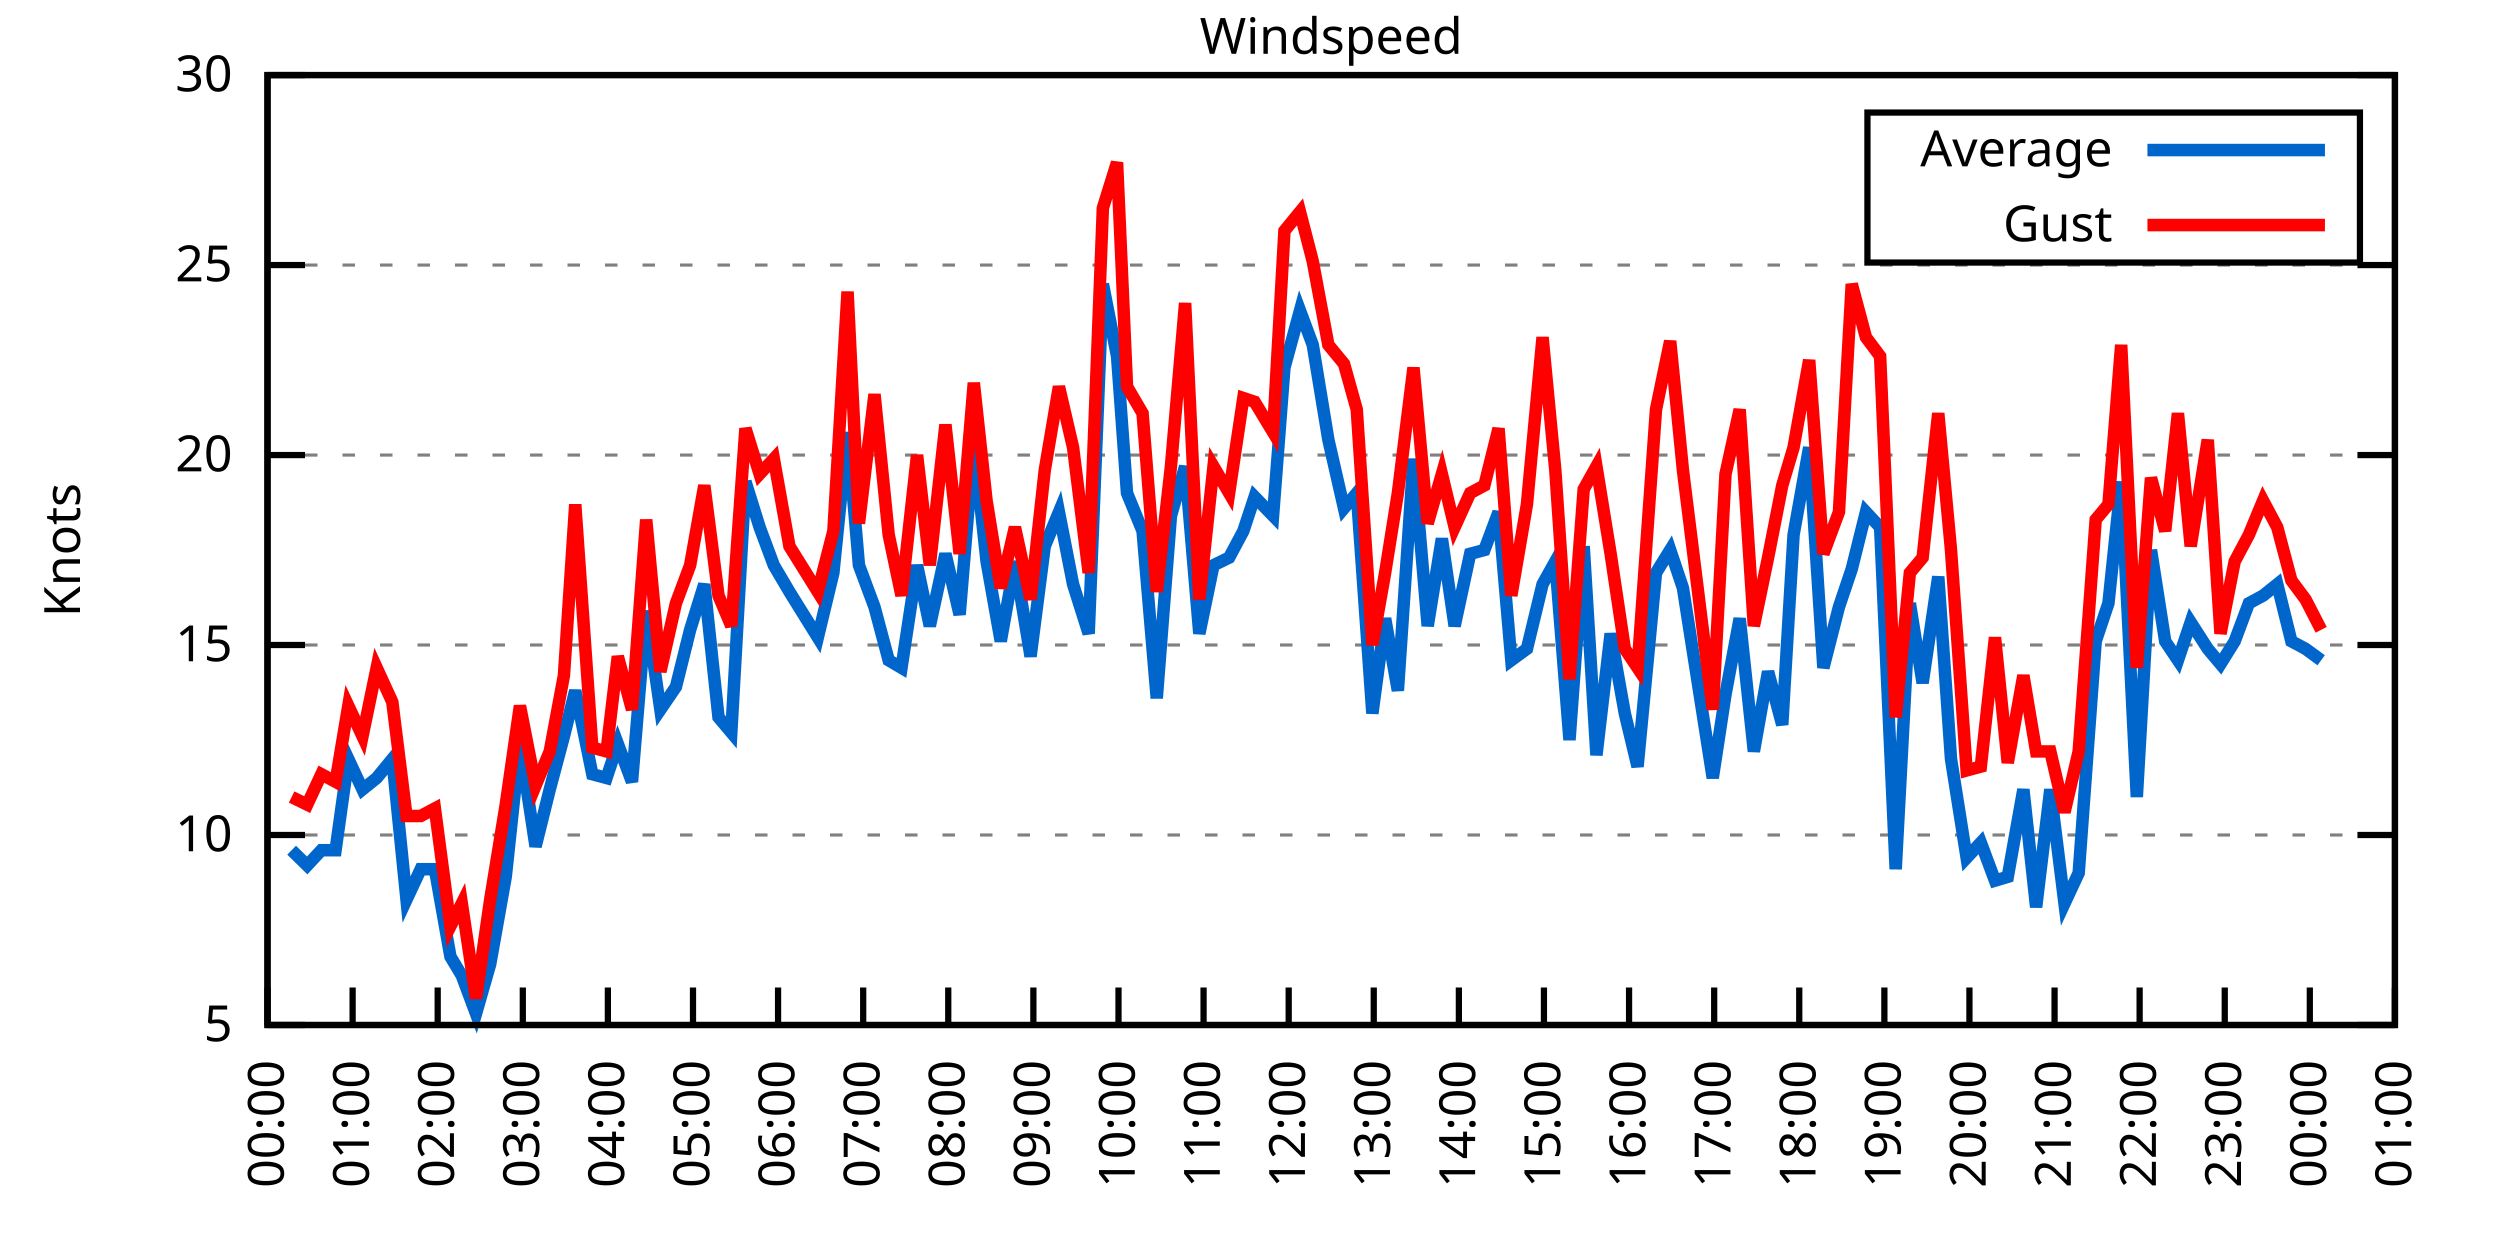
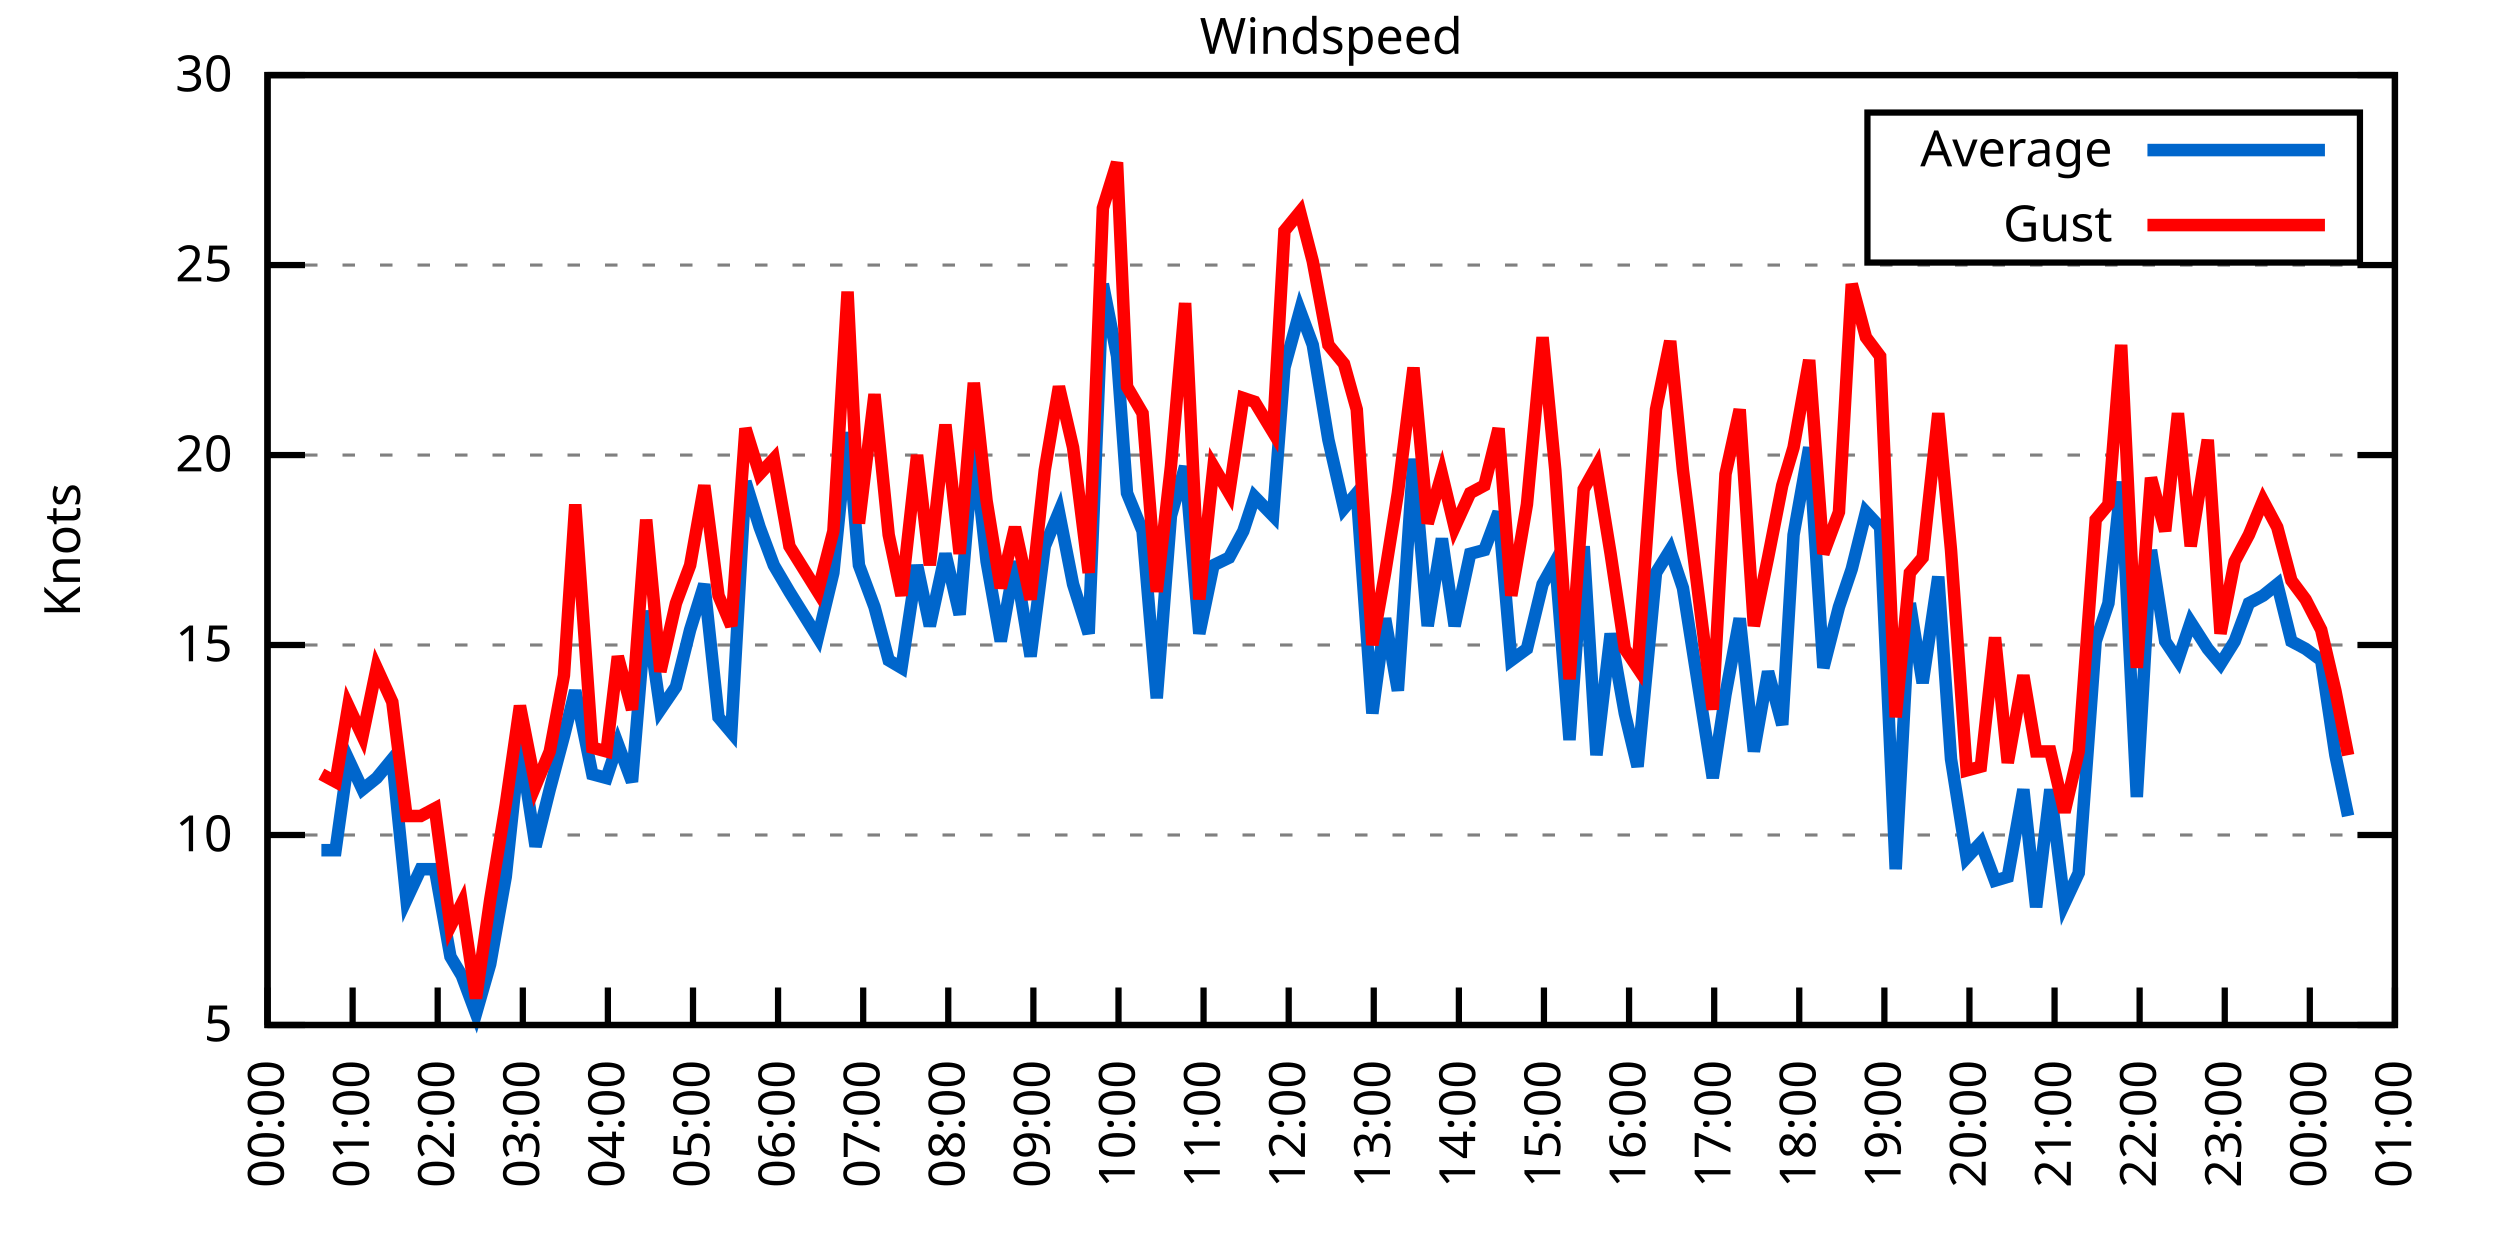
<svg xmlns="http://www.w3.org/2000/svg" xmlns:xlink="http://www.w3.org/1999/xlink" width="400" height="200" viewBox="0 0 400 200">
  <g id="gnuplot_canvas">
    <rect x="0" y="0" width="400" height="200" fill="none" />
    <defs>
      <circle id="gpDot" r="0.5" stroke-width="0.5" stroke="currentColor" />
      <path id="gpPt0" stroke-width="0.333" stroke="currentColor" d="M-1,0 h2 M0,-1 v2" />
      <path id="gpPt1" stroke-width="0.333" stroke="currentColor" d="M-1,-1 L1,1 M1,-1 L-1,1" />
      <path id="gpPt2" stroke-width="0.333" stroke="currentColor" d="M-1,0 L1,0 M0,-1 L0,1 M-1,-1 L1,1 M-1,1 L1,-1" />
      <rect id="gpPt3" stroke-width="0.333" stroke="currentColor" x="-1" y="-1" width="2" height="2" />
      <rect id="gpPt4" stroke-width="0.333" stroke="currentColor" fill="currentColor" x="-1" y="-1" width="2" height="2" />
      <circle id="gpPt5" stroke-width="0.333" stroke="currentColor" cx="0" cy="0" r="1" />
      <use xlink:href="#gpPt5" id="gpPt6" fill="currentColor" stroke="none" />
      <path id="gpPt7" stroke-width="0.333" stroke="currentColor" d="M0,-1.33 L-1.33,0.67 L1.33,0.67 z" />
      <use xlink:href="#gpPt7" id="gpPt8" fill="currentColor" stroke="none" />
      <use xlink:href="#gpPt7" id="gpPt9" stroke="currentColor" transform="rotate(180)" />
      <use xlink:href="#gpPt9" id="gpPt10" fill="currentColor" stroke="none" />
      <use xlink:href="#gpPt3" id="gpPt11" stroke="currentColor" transform="rotate(45)" />
      <use xlink:href="#gpPt11" id="gpPt12" fill="currentColor" stroke="none" />
      <path id="gpPt13" stroke-width="0.333" stroke="currentColor" d="M0,1.330 L1.265,0.411 L0.782,-1.067 L-0.782,-1.076 L-1.265,0.411 z" />
      <use xlink:href="#gpPt13" id="gpPt14" fill="currentColor" stroke="none" />
      <filter id="textbox" filterUnits="objectBoundingBox" x="0" y="0" height="1" width="1">
        <feFlood flood-color="white" flood-opacity="1" result="bgnd" />
        <feComposite in="SourceGraphic" in2="bgnd" operator="atop" />
      </filter>
      <filter id="greybox" filterUnits="objectBoundingBox" x="0" y="0" height="1" width="1">
        <feFlood flood-color="lightgrey" flood-opacity="1" result="grey" />
        <feComposite in="SourceGraphic" in2="grey" operator="atop" />
      </filter>
    </defs>
    <g fill="none" color="white" stroke="currentColor" stroke-width="1.00" stroke-linecap="butt" stroke-linejoin="miter">
</g>
    <g fill="none" color="black" stroke="currentColor" stroke-width="1.00" stroke-linecap="butt" stroke-linejoin="miter">
      <g stroke="none" shape-rendering="crispEdges">
        <polygon fill="rgb(255, 255, 255)" points="42.80,164.00 383.18,164.00 383.18,12.02 42.80,12.02 " />
      </g>
    </g>
    <g fill="none" color="black" stroke="currentColor" stroke-width="1.00" stroke-linecap="butt" stroke-linejoin="miter">
</g>
    <g fill="none" color="black" stroke="black" stroke-width="0.50" stroke-linecap="butt" stroke-linejoin="miter">
</g>
    <g fill="none" color="gray" stroke="currentColor" stroke-width="0.50" stroke-linecap="butt" stroke-linejoin="miter">
      <path stroke="gray" stroke-dasharray="2,4" class="gridline" d="M42.80,164.00 L383.19,164.00  " />
    </g>
    <g fill="none" color="gray" stroke="gray" stroke-width="1.00" stroke-linecap="butt" stroke-linejoin="miter">
</g>
    <g fill="none" color="black" stroke="currentColor" stroke-width="1.00" stroke-linecap="butt" stroke-linejoin="miter">
      <path stroke="black" d="M42.80,164.00 L48.80,164.00 M383.19,164.00 L377.19,164.00  " />
      <g transform="translate(37.20,166.60)" stroke="none" fill="black" font-family="Sans" font-size="8.00" text-anchor="end">
        <text>
          <tspan font-family="Sans"> 5</tspan>
        </text>
      </g>
    </g>
    <g fill="none" color="black" stroke="currentColor" stroke-width="1.00" stroke-linecap="butt" stroke-linejoin="miter">
</g>
    <g fill="none" color="black" stroke="black" stroke-width="0.50" stroke-linecap="butt" stroke-linejoin="miter">
</g>
    <g fill="none" color="gray" stroke="currentColor" stroke-width="0.50" stroke-linecap="butt" stroke-linejoin="miter">
      <path stroke="gray" stroke-dasharray="2,4" class="gridline" d="M42.80,133.60 L383.19,133.60  " />
    </g>
    <g fill="none" color="gray" stroke="gray" stroke-width="1.00" stroke-linecap="butt" stroke-linejoin="miter">
</g>
    <g fill="none" color="black" stroke="currentColor" stroke-width="1.00" stroke-linecap="butt" stroke-linejoin="miter">
      <path stroke="black" d="M42.80,133.60 L48.80,133.60 M383.19,133.60 L377.19,133.60  " />
      <g transform="translate(37.20,136.20)" stroke="none" fill="black" font-family="Sans" font-size="8.00" text-anchor="end">
        <text>
          <tspan font-family="Sans"> 10</tspan>
        </text>
      </g>
    </g>
    <g fill="none" color="black" stroke="currentColor" stroke-width="1.00" stroke-linecap="butt" stroke-linejoin="miter">
</g>
    <g fill="none" color="black" stroke="black" stroke-width="0.50" stroke-linecap="butt" stroke-linejoin="miter">
</g>
    <g fill="none" color="gray" stroke="currentColor" stroke-width="0.50" stroke-linecap="butt" stroke-linejoin="miter">
      <path stroke="gray" stroke-dasharray="2,4" class="gridline" d="M42.80,103.20 L383.19,103.20  " />
    </g>
    <g fill="none" color="gray" stroke="gray" stroke-width="1.00" stroke-linecap="butt" stroke-linejoin="miter">
</g>
    <g fill="none" color="black" stroke="currentColor" stroke-width="1.00" stroke-linecap="butt" stroke-linejoin="miter">
      <path stroke="black" d="M42.80,103.20 L48.80,103.20 M383.19,103.20 L377.19,103.20  " />
      <g transform="translate(37.20,105.80)" stroke="none" fill="black" font-family="Sans" font-size="8.00" text-anchor="end">
        <text>
          <tspan font-family="Sans"> 15</tspan>
        </text>
      </g>
    </g>
    <g fill="none" color="black" stroke="currentColor" stroke-width="1.00" stroke-linecap="butt" stroke-linejoin="miter">
</g>
    <g fill="none" color="black" stroke="black" stroke-width="0.50" stroke-linecap="butt" stroke-linejoin="miter">
</g>
    <g fill="none" color="gray" stroke="currentColor" stroke-width="0.50" stroke-linecap="butt" stroke-linejoin="miter">
      <path stroke="gray" stroke-dasharray="2,4" class="gridline" d="M42.80,72.81 L383.19,72.81  " />
    </g>
    <g fill="none" color="gray" stroke="gray" stroke-width="1.00" stroke-linecap="butt" stroke-linejoin="miter">
</g>
    <g fill="none" color="black" stroke="currentColor" stroke-width="1.00" stroke-linecap="butt" stroke-linejoin="miter">
      <path stroke="black" d="M42.80,72.81 L48.80,72.81 M383.19,72.81 L377.19,72.81  " />
      <g transform="translate(37.20,75.41)" stroke="none" fill="black" font-family="Sans" font-size="8.00" text-anchor="end">
        <text>
          <tspan font-family="Sans"> 20</tspan>
        </text>
      </g>
    </g>
    <g fill="none" color="black" stroke="currentColor" stroke-width="1.00" stroke-linecap="butt" stroke-linejoin="miter">
</g>
    <g fill="none" color="black" stroke="black" stroke-width="0.50" stroke-linecap="butt" stroke-linejoin="miter">
</g>
    <g fill="none" color="gray" stroke="currentColor" stroke-width="0.50" stroke-linecap="butt" stroke-linejoin="miter">
      <path stroke="gray" stroke-dasharray="2,4" class="gridline" d="M42.80,42.41 L383.19,42.41  " />
    </g>
    <g fill="none" color="gray" stroke="gray" stroke-width="1.00" stroke-linecap="butt" stroke-linejoin="miter">
</g>
    <g fill="none" color="black" stroke="currentColor" stroke-width="1.00" stroke-linecap="butt" stroke-linejoin="miter">
      <path stroke="black" d="M42.80,42.41 L48.80,42.41 M383.19,42.41 L377.19,42.41  " />
      <g transform="translate(37.20,45.01)" stroke="none" fill="black" font-family="Sans" font-size="8.00" text-anchor="end">
        <text>
          <tspan font-family="Sans"> 25</tspan>
        </text>
      </g>
    </g>
    <g fill="none" color="black" stroke="currentColor" stroke-width="1.00" stroke-linecap="butt" stroke-linejoin="miter">
</g>
    <g fill="none" color="black" stroke="black" stroke-width="0.50" stroke-linecap="butt" stroke-linejoin="miter">
</g>
    <g fill="none" color="gray" stroke="currentColor" stroke-width="0.50" stroke-linecap="butt" stroke-linejoin="miter">
      <path stroke="gray" stroke-dasharray="2,4" class="gridline" d="M42.80,12.01 L383.19,12.01  " />
    </g>
    <g fill="none" color="gray" stroke="gray" stroke-width="1.00" stroke-linecap="butt" stroke-linejoin="miter">
</g>
    <g fill="none" color="black" stroke="currentColor" stroke-width="1.00" stroke-linecap="butt" stroke-linejoin="miter">
      <path stroke="black" d="M42.80,12.01 L48.80,12.01 M383.19,12.01 L377.19,12.01  " />
      <g transform="translate(37.20,14.61)" stroke="none" fill="black" font-family="Sans" font-size="8.00" text-anchor="end">
        <text>
          <tspan font-family="Sans"> 30</tspan>
        </text>
      </g>
    </g>
    <g fill="none" color="black" stroke="currentColor" stroke-width="1.00" stroke-linecap="butt" stroke-linejoin="miter">
      <path stroke="black" d="M42.80,164.00 L42.80,158.00  " />
      <g transform="translate(45.40,169.60) rotate(270.00)" stroke="none" fill="black" font-family="Sans" font-size="8.00" text-anchor="end">
        <text>
          <tspan font-family="Sans">00:00</tspan>
        </text>
      </g>
    </g>
    <g fill="none" color="black" stroke="currentColor" stroke-width="1.00" stroke-linecap="butt" stroke-linejoin="miter">
      <path stroke="black" d="M56.42,164.00 L56.42,158.00  " />
      <g transform="translate(59.02,169.60) rotate(270.00)" stroke="none" fill="black" font-family="Sans" font-size="8.00" text-anchor="end">
        <text>
          <tspan font-family="Sans">01:00</tspan>
        </text>
      </g>
    </g>
    <g fill="none" color="black" stroke="currentColor" stroke-width="1.00" stroke-linecap="butt" stroke-linejoin="miter">
      <path stroke="black" d="M70.03,164.00 L70.03,158.00  " />
      <g transform="translate(72.63,169.60) rotate(270.00)" stroke="none" fill="black" font-family="Sans" font-size="8.00" text-anchor="end">
        <text>
          <tspan font-family="Sans">02:00</tspan>
        </text>
      </g>
    </g>
    <g fill="none" color="black" stroke="currentColor" stroke-width="1.00" stroke-linecap="butt" stroke-linejoin="miter">
      <path stroke="black" d="M83.65,164.00 L83.65,158.00  " />
      <g transform="translate(86.25,169.60) rotate(270.00)" stroke="none" fill="black" font-family="Sans" font-size="8.00" text-anchor="end">
        <text>
          <tspan font-family="Sans">03:00</tspan>
        </text>
      </g>
    </g>
    <g fill="none" color="black" stroke="currentColor" stroke-width="1.00" stroke-linecap="butt" stroke-linejoin="miter">
      <path stroke="black" d="M97.26,164.00 L97.26,158.00  " />
      <g transform="translate(99.86,169.60) rotate(270.00)" stroke="none" fill="black" font-family="Sans" font-size="8.00" text-anchor="end">
        <text>
          <tspan font-family="Sans">04:00</tspan>
        </text>
      </g>
    </g>
    <g fill="none" color="black" stroke="currentColor" stroke-width="1.00" stroke-linecap="butt" stroke-linejoin="miter">
      <path stroke="black" d="M110.88,164.00 L110.88,158.00  " />
      <g transform="translate(113.48,169.60) rotate(270.00)" stroke="none" fill="black" font-family="Sans" font-size="8.00" text-anchor="end">
        <text>
          <tspan font-family="Sans">05:00</tspan>
        </text>
      </g>
    </g>
    <g fill="none" color="black" stroke="currentColor" stroke-width="1.00" stroke-linecap="butt" stroke-linejoin="miter">
      <path stroke="black" d="M124.49,164.00 L124.49,158.00  " />
      <g transform="translate(127.09,169.60) rotate(270.00)" stroke="none" fill="black" font-family="Sans" font-size="8.00" text-anchor="end">
        <text>
          <tspan font-family="Sans">06:00</tspan>
        </text>
      </g>
    </g>
    <g fill="none" color="black" stroke="currentColor" stroke-width="1.00" stroke-linecap="butt" stroke-linejoin="miter">
      <path stroke="black" d="M138.11,164.00 L138.11,158.00  " />
      <g transform="translate(140.71,169.60) rotate(270.00)" stroke="none" fill="black" font-family="Sans" font-size="8.00" text-anchor="end">
        <text>
          <tspan font-family="Sans">07:00</tspan>
        </text>
      </g>
    </g>
    <g fill="none" color="black" stroke="currentColor" stroke-width="1.00" stroke-linecap="butt" stroke-linejoin="miter">
      <path stroke="black" d="M151.72,164.00 L151.72,158.00  " />
      <g transform="translate(154.32,169.60) rotate(270.00)" stroke="none" fill="black" font-family="Sans" font-size="8.00" text-anchor="end">
        <text>
          <tspan font-family="Sans">08:00</tspan>
        </text>
      </g>
    </g>
    <g fill="none" color="black" stroke="currentColor" stroke-width="1.00" stroke-linecap="butt" stroke-linejoin="miter">
      <path stroke="black" d="M165.34,164.00 L165.34,158.00  " />
      <g transform="translate(167.94,169.60) rotate(270.00)" stroke="none" fill="black" font-family="Sans" font-size="8.00" text-anchor="end">
        <text>
          <tspan font-family="Sans">09:00</tspan>
        </text>
      </g>
    </g>
    <g fill="none" color="black" stroke="currentColor" stroke-width="1.00" stroke-linecap="butt" stroke-linejoin="miter">
      <path stroke="black" d="M178.96,164.00 L178.96,158.00  " />
      <g transform="translate(181.56,169.60) rotate(270.00)" stroke="none" fill="black" font-family="Sans" font-size="8.00" text-anchor="end">
        <text>
          <tspan font-family="Sans">10:00</tspan>
        </text>
      </g>
    </g>
    <g fill="none" color="black" stroke="currentColor" stroke-width="1.00" stroke-linecap="butt" stroke-linejoin="miter">
      <path stroke="black" d="M192.57,164.00 L192.57,158.00  " />
      <g transform="translate(195.17,169.60) rotate(270.00)" stroke="none" fill="black" font-family="Sans" font-size="8.00" text-anchor="end">
        <text>
          <tspan font-family="Sans">11:00</tspan>
        </text>
      </g>
    </g>
    <g fill="none" color="black" stroke="currentColor" stroke-width="1.00" stroke-linecap="butt" stroke-linejoin="miter">
      <path stroke="black" d="M206.19,164.00 L206.19,158.00  " />
      <g transform="translate(208.79,169.60) rotate(270.00)" stroke="none" fill="black" font-family="Sans" font-size="8.00" text-anchor="end">
        <text>
          <tspan font-family="Sans">12:00</tspan>
        </text>
      </g>
    </g>
    <g fill="none" color="black" stroke="currentColor" stroke-width="1.00" stroke-linecap="butt" stroke-linejoin="miter">
      <path stroke="black" d="M219.80,164.00 L219.80,158.00  " />
      <g transform="translate(222.40,169.60) rotate(270.00)" stroke="none" fill="black" font-family="Sans" font-size="8.00" text-anchor="end">
        <text>
          <tspan font-family="Sans">13:00</tspan>
        </text>
      </g>
    </g>
    <g fill="none" color="black" stroke="currentColor" stroke-width="1.00" stroke-linecap="butt" stroke-linejoin="miter">
      <path stroke="black" d="M233.42,164.00 L233.42,158.00  " />
      <g transform="translate(236.02,169.60) rotate(270.00)" stroke="none" fill="black" font-family="Sans" font-size="8.00" text-anchor="end">
        <text>
          <tspan font-family="Sans">14:00</tspan>
        </text>
      </g>
    </g>
    <g fill="none" color="black" stroke="currentColor" stroke-width="1.00" stroke-linecap="butt" stroke-linejoin="miter">
      <path stroke="black" d="M247.03,164.00 L247.03,158.00  " />
      <g transform="translate(249.63,169.60) rotate(270.00)" stroke="none" fill="black" font-family="Sans" font-size="8.00" text-anchor="end">
        <text>
          <tspan font-family="Sans">15:00</tspan>
        </text>
      </g>
    </g>
    <g fill="none" color="black" stroke="currentColor" stroke-width="1.00" stroke-linecap="butt" stroke-linejoin="miter">
      <path stroke="black" d="M260.65,164.00 L260.65,158.00  " />
      <g transform="translate(263.25,169.60) rotate(270.00)" stroke="none" fill="black" font-family="Sans" font-size="8.00" text-anchor="end">
        <text>
          <tspan font-family="Sans">16:00</tspan>
        </text>
      </g>
    </g>
    <g fill="none" color="black" stroke="currentColor" stroke-width="1.00" stroke-linecap="butt" stroke-linejoin="miter">
      <path stroke="black" d="M274.27,164.00 L274.27,158.00  " />
      <g transform="translate(276.87,169.60) rotate(270.00)" stroke="none" fill="black" font-family="Sans" font-size="8.00" text-anchor="end">
        <text>
          <tspan font-family="Sans">17:00</tspan>
        </text>
      </g>
    </g>
    <g fill="none" color="black" stroke="currentColor" stroke-width="1.00" stroke-linecap="butt" stroke-linejoin="miter">
      <path stroke="black" d="M287.88,164.00 L287.88,158.00  " />
      <g transform="translate(290.48,169.60) rotate(270.00)" stroke="none" fill="black" font-family="Sans" font-size="8.00" text-anchor="end">
        <text>
          <tspan font-family="Sans">18:00</tspan>
        </text>
      </g>
    </g>
    <g fill="none" color="black" stroke="currentColor" stroke-width="1.00" stroke-linecap="butt" stroke-linejoin="miter">
      <path stroke="black" d="M301.50,164.00 L301.50,158.00  " />
      <g transform="translate(304.10,169.60) rotate(270.00)" stroke="none" fill="black" font-family="Sans" font-size="8.00" text-anchor="end">
        <text>
          <tspan font-family="Sans">19:00</tspan>
        </text>
      </g>
    </g>
    <g fill="none" color="black" stroke="currentColor" stroke-width="1.00" stroke-linecap="butt" stroke-linejoin="miter">
      <path stroke="black" d="M315.11,164.00 L315.11,158.00  " />
      <g transform="translate(317.71,169.60) rotate(270.00)" stroke="none" fill="black" font-family="Sans" font-size="8.00" text-anchor="end">
        <text>
          <tspan font-family="Sans">20:00</tspan>
        </text>
      </g>
    </g>
    <g fill="none" color="black" stroke="currentColor" stroke-width="1.00" stroke-linecap="butt" stroke-linejoin="miter">
      <path stroke="black" d="M328.73,164.00 L328.73,158.00  " />
      <g transform="translate(331.33,169.60) rotate(270.00)" stroke="none" fill="black" font-family="Sans" font-size="8.00" text-anchor="end">
        <text>
          <tspan font-family="Sans">21:00</tspan>
        </text>
      </g>
    </g>
    <g fill="none" color="black" stroke="currentColor" stroke-width="1.00" stroke-linecap="butt" stroke-linejoin="miter">
      <path stroke="black" d="M342.34,164.00 L342.34,158.00  " />
      <g transform="translate(344.94,169.60) rotate(270.00)" stroke="none" fill="black" font-family="Sans" font-size="8.00" text-anchor="end">
        <text>
          <tspan font-family="Sans">22:00</tspan>
        </text>
      </g>
    </g>
    <g fill="none" color="black" stroke="currentColor" stroke-width="1.00" stroke-linecap="butt" stroke-linejoin="miter">
      <path stroke="black" d="M355.96,164.00 L355.96,158.00  " />
      <g transform="translate(358.56,169.60) rotate(270.00)" stroke="none" fill="black" font-family="Sans" font-size="8.00" text-anchor="end">
        <text>
          <tspan font-family="Sans">23:00</tspan>
        </text>
      </g>
    </g>
    <g fill="none" color="black" stroke="currentColor" stroke-width="1.00" stroke-linecap="butt" stroke-linejoin="miter">
      <path stroke="black" d="M369.57,164.00 L369.57,158.00  " />
      <g transform="translate(372.17,169.60) rotate(270.00)" stroke="none" fill="black" font-family="Sans" font-size="8.00" text-anchor="end">
        <text>
          <tspan font-family="Sans">00:00</tspan>
        </text>
      </g>
    </g>
    <g fill="none" color="black" stroke="currentColor" stroke-width="1.00" stroke-linecap="butt" stroke-linejoin="miter">
      <path stroke="black" d="M383.19,164.00 L383.19,158.00  " />
      <g transform="translate(385.79,169.60) rotate(270.00)" stroke="none" fill="black" font-family="Sans" font-size="8.00" text-anchor="end">
        <text>
          <tspan font-family="Sans">01:00</tspan>
        </text>
      </g>
    </g>
    <g fill="none" color="black" stroke="currentColor" stroke-width="1.00" stroke-linecap="butt" stroke-linejoin="miter">
</g>
    <g fill="none" color="black" stroke="currentColor" stroke-width="1.00" stroke-linecap="butt" stroke-linejoin="miter">
      <path stroke="black" d="M42.80,12.01 L42.80,164.00 L383.19,164.00 L383.19,12.01 L42.80,12.01 Z  " />
    </g>
    <g fill="none" color="black" stroke="currentColor" stroke-width="1.00" stroke-linecap="butt" stroke-linejoin="miter">
</g>
    <g fill="none" color="black" stroke="currentColor" stroke-width="1.00" stroke-linecap="butt" stroke-linejoin="miter">
      <path stroke="black" d="M298.79,42.01 L298.79,18.01 L377.59,18.01 L377.59,42.01 L298.79,42.01 Z  " />
    </g>
    <g id="Windspeed_plot_1">
      <g fill="none" color="white" stroke="black" stroke-width="2.00" stroke-linecap="butt" stroke-linejoin="miter">
</g>
      <g fill="none" color="black" stroke="currentColor" stroke-width="2.00" stroke-linecap="butt" stroke-linejoin="miter">
        <g transform="translate(337.99,26.61)" stroke="none" fill="black" font-family="Sans" font-size="8.00" text-anchor="end">
          <text>
            <tspan font-family="Sans">Average</tspan>
          </text>
        </g>
      </g>
      <g fill="none" color="black" stroke="currentColor" stroke-width="2.00" stroke-linecap="butt" stroke-linejoin="miter">
-         <path stroke="rgb(  0, 102, 204)" d="M343.59,24.01 L371.99,24.01 M46.66,136.03 L49.15,138.47 L51.42,136.03 L53.69,136.03 L55.73,121.44 L58.00,126.31   L60.27,124.48 L62.77,121.44 L65.04,143.94 L67.31,139.07 L69.58,139.07 L72.07,153.06 L73.89,156.10 L76.16,162.18   L78.43,154.27 L80.92,140.29 L83.19,119.01 L85.69,135.43 L87.96,126.31 L90.23,117.80 L92.04,110.50 L94.77,123.87   L97.04,124.48 L98.85,119.01 L101.12,125.09 L103.39,97.73 L105.66,113.54 L108.15,109.89 L110.42,100.77 L112.69,93.48   L114.96,114.76 L117.01,117.19 L119.27,77.06 L121.54,84.36 L123.81,90.44 L126.31,94.69 L130.85,101.99 L133.34,91.65   L135.61,69.16 L137.43,90.44 L139.92,97.12 L142.19,105.64 L144.24,106.85 L146.73,90.44 L148.77,100.16 L151.27,88.61   L153.54,98.34 L155.81,70.98 L157.85,89.83 L160.12,102.60 L162.39,89.83 L164.89,105.03 L167.16,87.40 L169.43,81.93   L171.69,93.48 L174.19,101.38 L176.46,45.45 L178.73,57.00 L180.32,78.89 L182.81,84.97 L185.08,111.72 L187.35,82.53   L189.62,74.63 L191.89,101.38 L194.16,90.44 L196.66,89.22 L198.93,84.97 L200.74,79.49 L203.69,82.53 L205.51,58.82   L208.00,49.70 L210.04,55.18 L212.54,70.37 L215.04,81.32 L217.08,78.89 L219.58,114.15 L221.62,98.95 L223.66,110.50   L226.16,73.41 L228.43,100.16 L230.70,86.18 L232.74,100.16 L235.23,88.61 L237.50,88.00 L239.77,81.93 L241.81,105.64   L244.31,103.81 L246.81,93.48 L248.85,89.83 L251.12,118.40 L253.39,87.40 L255.43,120.83 L257.70,101.38 L259.97,114.15   L262.01,122.66 L264.96,91.65 L267.23,88.00 L269.27,94.08 L274.04,124.48 L276.08,111.11 L278.35,98.95 L280.62,120.23   L282.89,107.46 L285.16,115.97 L286.97,85.57 L289.47,71.59 L291.74,106.85 L294.23,97.12 L296.28,91.04 L298.55,81.93   L300.82,84.36 L303.31,139.07 L305.58,96.52 L307.62,109.28 L310.12,92.26 L312.16,121.44 L314.66,137.25 L316.93,134.82   L319.20,140.90 L321.24,140.29 L323.74,126.31 L325.78,145.15 L328.05,126.31 L330.32,144.55 L332.59,139.68 L335.31,102.60   L337.35,96.52 L339.39,77.06 L341.89,127.52 L344.16,88.00 L346.43,102.60 L348.47,105.64 L350.51,99.56 L353.24,103.81   L355.28,106.24 L357.55,102.60 L359.82,96.52 L362.09,95.30 L364.36,93.48 L366.62,102.60 L368.89,103.81 L371.39,105.64    " />
+         <path stroke="rgb(  0, 102, 204)" d="M343.59,24.01 L371.99,24.01 M51.42,136.03 L53.69,136.03 L55.73,121.44 L58.00,126.31 L60.27,124.48 L62.77,121.44   L65.04,143.94 L67.31,139.07 L69.58,139.07 L72.07,153.06 L73.89,156.10 L76.16,162.18 L78.43,154.27 L80.92,140.29   L83.19,119.01 L85.69,135.43 L87.96,126.31 L90.23,117.80 L92.04,110.50 L94.77,123.87 L97.04,124.48 L98.85,119.01   L101.12,125.09 L103.39,97.73 L105.66,113.54 L108.15,109.89 L110.42,100.77 L112.69,93.48 L114.96,114.76 L117.01,117.19   L119.27,77.06 L121.54,84.36 L123.81,90.44 L126.31,94.69 L130.85,101.99 L133.34,91.65 L135.61,69.16 L137.43,90.44   L139.92,97.12 L142.19,105.64 L144.24,106.85 L146.73,90.44 L148.77,100.16 L151.27,88.61 L153.54,98.34 L155.81,70.98   L157.85,89.83 L160.12,102.60 L162.39,89.83 L164.89,105.03 L167.16,87.40 L169.43,81.93 L171.69,93.48 L174.19,101.38   L176.46,45.45 L178.73,57.00 L180.32,78.89 L182.81,84.97 L185.08,111.72 L187.35,82.53 L189.62,74.63 L191.89,101.38   L194.16,90.44 L196.66,89.22 L198.93,84.97 L200.74,79.49 L203.69,82.53 L205.51,58.82 L208.00,49.70 L210.04,55.18   L212.54,70.37 L215.04,81.32 L217.08,78.89 L219.58,114.15 L221.62,98.95 L223.66,110.50 L226.16,73.41 L228.43,100.16   L230.70,86.18 L232.74,100.16 L235.23,88.61 L237.50,88.00 L239.77,81.93 L241.81,105.64 L244.31,103.81 L246.81,93.48   L248.85,89.83 L251.12,118.40 L253.39,87.40 L255.43,120.83 L257.70,101.38 L259.97,114.15 L262.01,122.66 L264.96,91.65   L267.23,88.00 L269.27,94.08 L274.04,124.48 L276.08,111.11 L278.35,98.95 L280.62,120.23 L282.89,107.46 L285.16,115.97   L286.97,85.57 L289.47,71.59 L291.74,106.85 L294.23,97.12 L296.28,91.04 L298.55,81.93 L300.82,84.36 L303.31,139.07   L305.58,96.52 L307.62,109.28 L310.12,92.26 L312.16,121.44 L314.66,137.25 L316.93,134.82 L319.20,140.90 L321.24,140.29   L323.74,126.31 L325.78,145.15 L328.05,126.31 L330.32,144.55 L332.59,139.68 L335.31,102.60 L337.35,96.52 L339.39,77.06   L341.89,127.52 L344.16,88.00 L346.43,102.60 L348.47,105.64 L350.51,99.56 L353.24,103.81 L355.28,106.24 L357.55,102.60   L359.82,96.52 L362.09,95.30 L364.36,93.48 L366.62,102.60 L368.89,103.81 L371.39,105.64 L373.66,120.83 L375.70,130.56    " />
      </g>
    </g>
    <g id="Windspeed_plot_2">
      <g fill="none" color="black" stroke="currentColor" stroke-width="2.00" stroke-linecap="butt" stroke-linejoin="miter">
        <g transform="translate(337.99,38.61)" stroke="none" fill="black" font-family="Sans" font-size="8.00" text-anchor="end">
          <text>
            <tspan font-family="Sans">Gust</tspan>
          </text>
        </g>
      </g>
      <g fill="none" color="black" stroke="currentColor" stroke-width="2.00" stroke-linecap="butt" stroke-linejoin="miter">
-         <path stroke="rgb(255,   0,   0)" d="M343.59,36.01 L371.99,36.01 M46.66,127.52 L49.15,128.74 L51.42,123.87 L53.69,125.09 L55.73,112.93 L58.00,117.80   L60.27,106.85 L62.77,112.32 L65.04,130.56 L67.31,130.56 L69.58,129.35 L72.07,148.19 L73.89,144.55 L76.16,159.74   L78.43,143.94 L80.92,128.74 L83.19,112.93 L85.69,125.70 L87.96,120.23 L90.23,108.07 L92.04,80.71 L94.77,119.62   L97.04,120.23 L98.85,105.03 L101.12,113.54 L103.39,83.14 L105.66,107.46 L108.15,96.52 L110.42,90.44 L112.69,77.67   L114.96,95.30 L117.01,100.16 L119.27,68.55 L121.54,75.85 L123.81,73.41 L126.31,87.40 L130.85,94.69 L133.34,84.97   L135.61,46.66 L137.43,83.75 L139.92,63.08 L142.19,85.57 L144.24,95.30 L146.73,72.81 L148.77,90.44 L151.27,67.94   L153.54,88.61 L155.81,61.25 L157.85,80.10 L160.12,94.08 L162.39,84.36 L164.89,95.91 L167.16,75.24 L169.43,61.86   L171.69,71.59 L174.19,91.65 L176.46,33.29 L178.73,25.99 L180.32,61.86 L182.81,66.12 L185.08,94.69 L187.35,74.63   L189.62,48.49 L191.89,95.91 L194.16,74.63 L196.66,78.89 L198.93,63.69 L200.74,64.29 L203.69,69.16 L205.51,36.94   L208.00,33.90 L210.04,41.80 L212.54,55.18 L215.04,58.21 L217.08,65.51 L219.58,103.20 L221.62,91.65 L223.66,78.89   L226.16,58.82 L228.43,83.75 L230.70,75.85 L232.74,84.36 L235.23,78.89 L237.50,77.67 L239.77,68.55 L241.81,95.30   L244.31,80.71 L246.81,53.96 L248.85,75.24 L251.12,108.68 L253.39,78.28 L255.43,74.63 L257.70,88.61 L259.97,103.81   L262.01,106.85 L264.96,65.51 L267.23,54.57 L269.27,75.24 L274.04,113.54 L276.08,75.85 L278.35,65.51 L280.62,100.16   L282.89,89.22 L285.16,77.67 L286.97,71.59 L289.47,57.61 L291.74,88.61 L294.23,81.93 L296.28,45.45 L298.55,53.96   L300.82,57.00 L303.31,114.76 L305.58,91.65 L307.62,89.22 L310.12,66.12 L312.16,88.00 L314.66,123.27 L316.93,122.66   L319.20,101.99 L321.24,122.05 L323.74,108.07 L325.78,120.23 L328.05,120.23 L330.32,129.95 L332.59,120.23 L335.31,83.14   L337.35,80.71 L339.39,55.18 L341.89,106.85 L344.16,76.45 L346.43,84.97 L348.47,66.12 L350.51,87.40 L353.24,70.37   L355.28,101.38 L357.55,89.83 L359.82,85.57 L362.09,80.10 L364.36,84.36 L366.62,92.87 L368.89,95.91 L371.39,100.77    " />
+         <path stroke="rgb(255,   0,   0)" d="M343.59,36.01 L371.99,36.01 M51.42,123.87 L53.69,125.09 L55.73,112.93 L58.00,117.80 L60.27,106.85 L62.77,112.32   L65.04,130.56 L67.31,130.56 L69.58,129.35 L72.07,148.19 L73.89,144.55 L76.16,159.74 L78.43,143.94 L80.92,128.74   L83.19,112.93 L85.69,125.70 L87.96,120.23 L90.23,108.07 L92.04,80.71 L94.77,119.62 L97.04,120.23 L98.85,105.03   L101.12,113.54 L103.39,83.14 L105.66,107.46 L108.15,96.52 L110.42,90.44 L112.69,77.67 L114.96,95.30 L117.01,100.16   L119.27,68.55 L121.54,75.85 L123.81,73.41 L126.31,87.40 L130.85,94.69 L133.34,84.97 L135.61,46.66 L137.43,83.75   L139.92,63.08 L142.19,85.57 L144.24,95.30 L146.73,72.81 L148.77,90.44 L151.27,67.94 L153.54,88.61 L155.81,61.25   L157.85,80.10 L160.12,94.08 L162.39,84.36 L164.89,95.91 L167.16,75.24 L169.43,61.86 L171.69,71.59 L174.19,91.65   L176.46,33.29 L178.73,25.99 L180.32,61.86 L182.81,66.12 L185.08,94.69 L187.35,74.63 L189.62,48.49 L191.89,95.91   L194.16,74.63 L196.66,78.89 L198.93,63.69 L200.74,64.29 L203.69,69.16 L205.51,36.94 L208.00,33.90 L210.04,41.80   L212.54,55.18 L215.04,58.21 L217.08,65.51 L219.58,103.20 L221.62,91.65 L223.66,78.89 L226.16,58.82 L228.43,83.75   L230.70,75.85 L232.74,84.36 L235.23,78.89 L237.50,77.67 L239.77,68.55 L241.81,95.30 L244.31,80.71 L246.81,53.96   L248.85,75.24 L251.12,108.68 L253.39,78.28 L255.43,74.63 L257.70,88.61 L259.97,103.81 L262.01,106.85 L264.96,65.51   L267.23,54.57 L269.27,75.24 L274.04,113.54 L276.08,75.85 L278.35,65.51 L280.62,100.16 L282.89,89.22 L285.16,77.67   L286.97,71.59 L289.47,57.61 L291.74,88.61 L294.23,81.93 L296.28,45.45 L298.55,53.96 L300.82,57.00 L303.31,114.76   L305.58,91.65 L307.62,89.22 L310.12,66.12 L312.16,88.00 L314.66,123.27 L316.93,122.66 L319.20,101.99 L321.24,122.05   L323.74,108.07 L325.78,120.23 L328.05,120.23 L330.32,129.95 L332.59,120.23 L335.31,83.14 L337.35,80.71 L339.39,55.18   L341.89,106.85 L344.16,76.45 L346.43,84.97 L348.47,66.12 L350.51,87.40 L353.24,70.37 L355.28,101.38 L357.55,89.83   L359.82,85.57 L362.09,80.10 L364.36,84.36 L366.62,92.87 L368.89,95.91 L371.39,100.77 L373.66,110.50 L375.70,120.83    " />
      </g>
    </g>
    <g fill="none" color="black" stroke="currentColor" stroke-width="2.00" stroke-linecap="butt" stroke-linejoin="miter">
</g>
    <g fill="none" color="black" stroke="black" stroke-width="1.00" stroke-linecap="butt" stroke-linejoin="miter">
</g>
    <g fill="none" color="black" stroke="currentColor" stroke-width="1.00" stroke-linecap="butt" stroke-linejoin="miter">
      <path stroke="black" d="M42.80,12.01 L42.80,164.00 L383.19,164.00 L383.19,12.01 L42.80,12.01 Z  " />
      <g transform="translate(12.80,88.01) rotate(270.00)" stroke="none" fill="black" font-family="Sans" font-size="8.00" text-anchor="middle">
        <text>
          <tspan font-family="Sans">Knots</tspan>
        </text>
      </g>
    </g>
    <g fill="none" color="black" stroke="currentColor" stroke-width="1.00" stroke-linecap="butt" stroke-linejoin="miter">
</g>
    <g fill="none" color="black" stroke="currentColor" stroke-width="1.00" stroke-linecap="butt" stroke-linejoin="miter">
      <g transform="translate(212.99,8.61)" stroke="none" fill="black" font-family="Sans" font-size="8.00" text-anchor="middle">
        <text>
          <tspan font-family="Sans">Windspeed</tspan>
        </text>
      </g>
    </g>
    <g fill="none" color="black" stroke="currentColor" stroke-width="1.00" stroke-linecap="butt" stroke-linejoin="miter">
</g>
  </g>
</svg>
